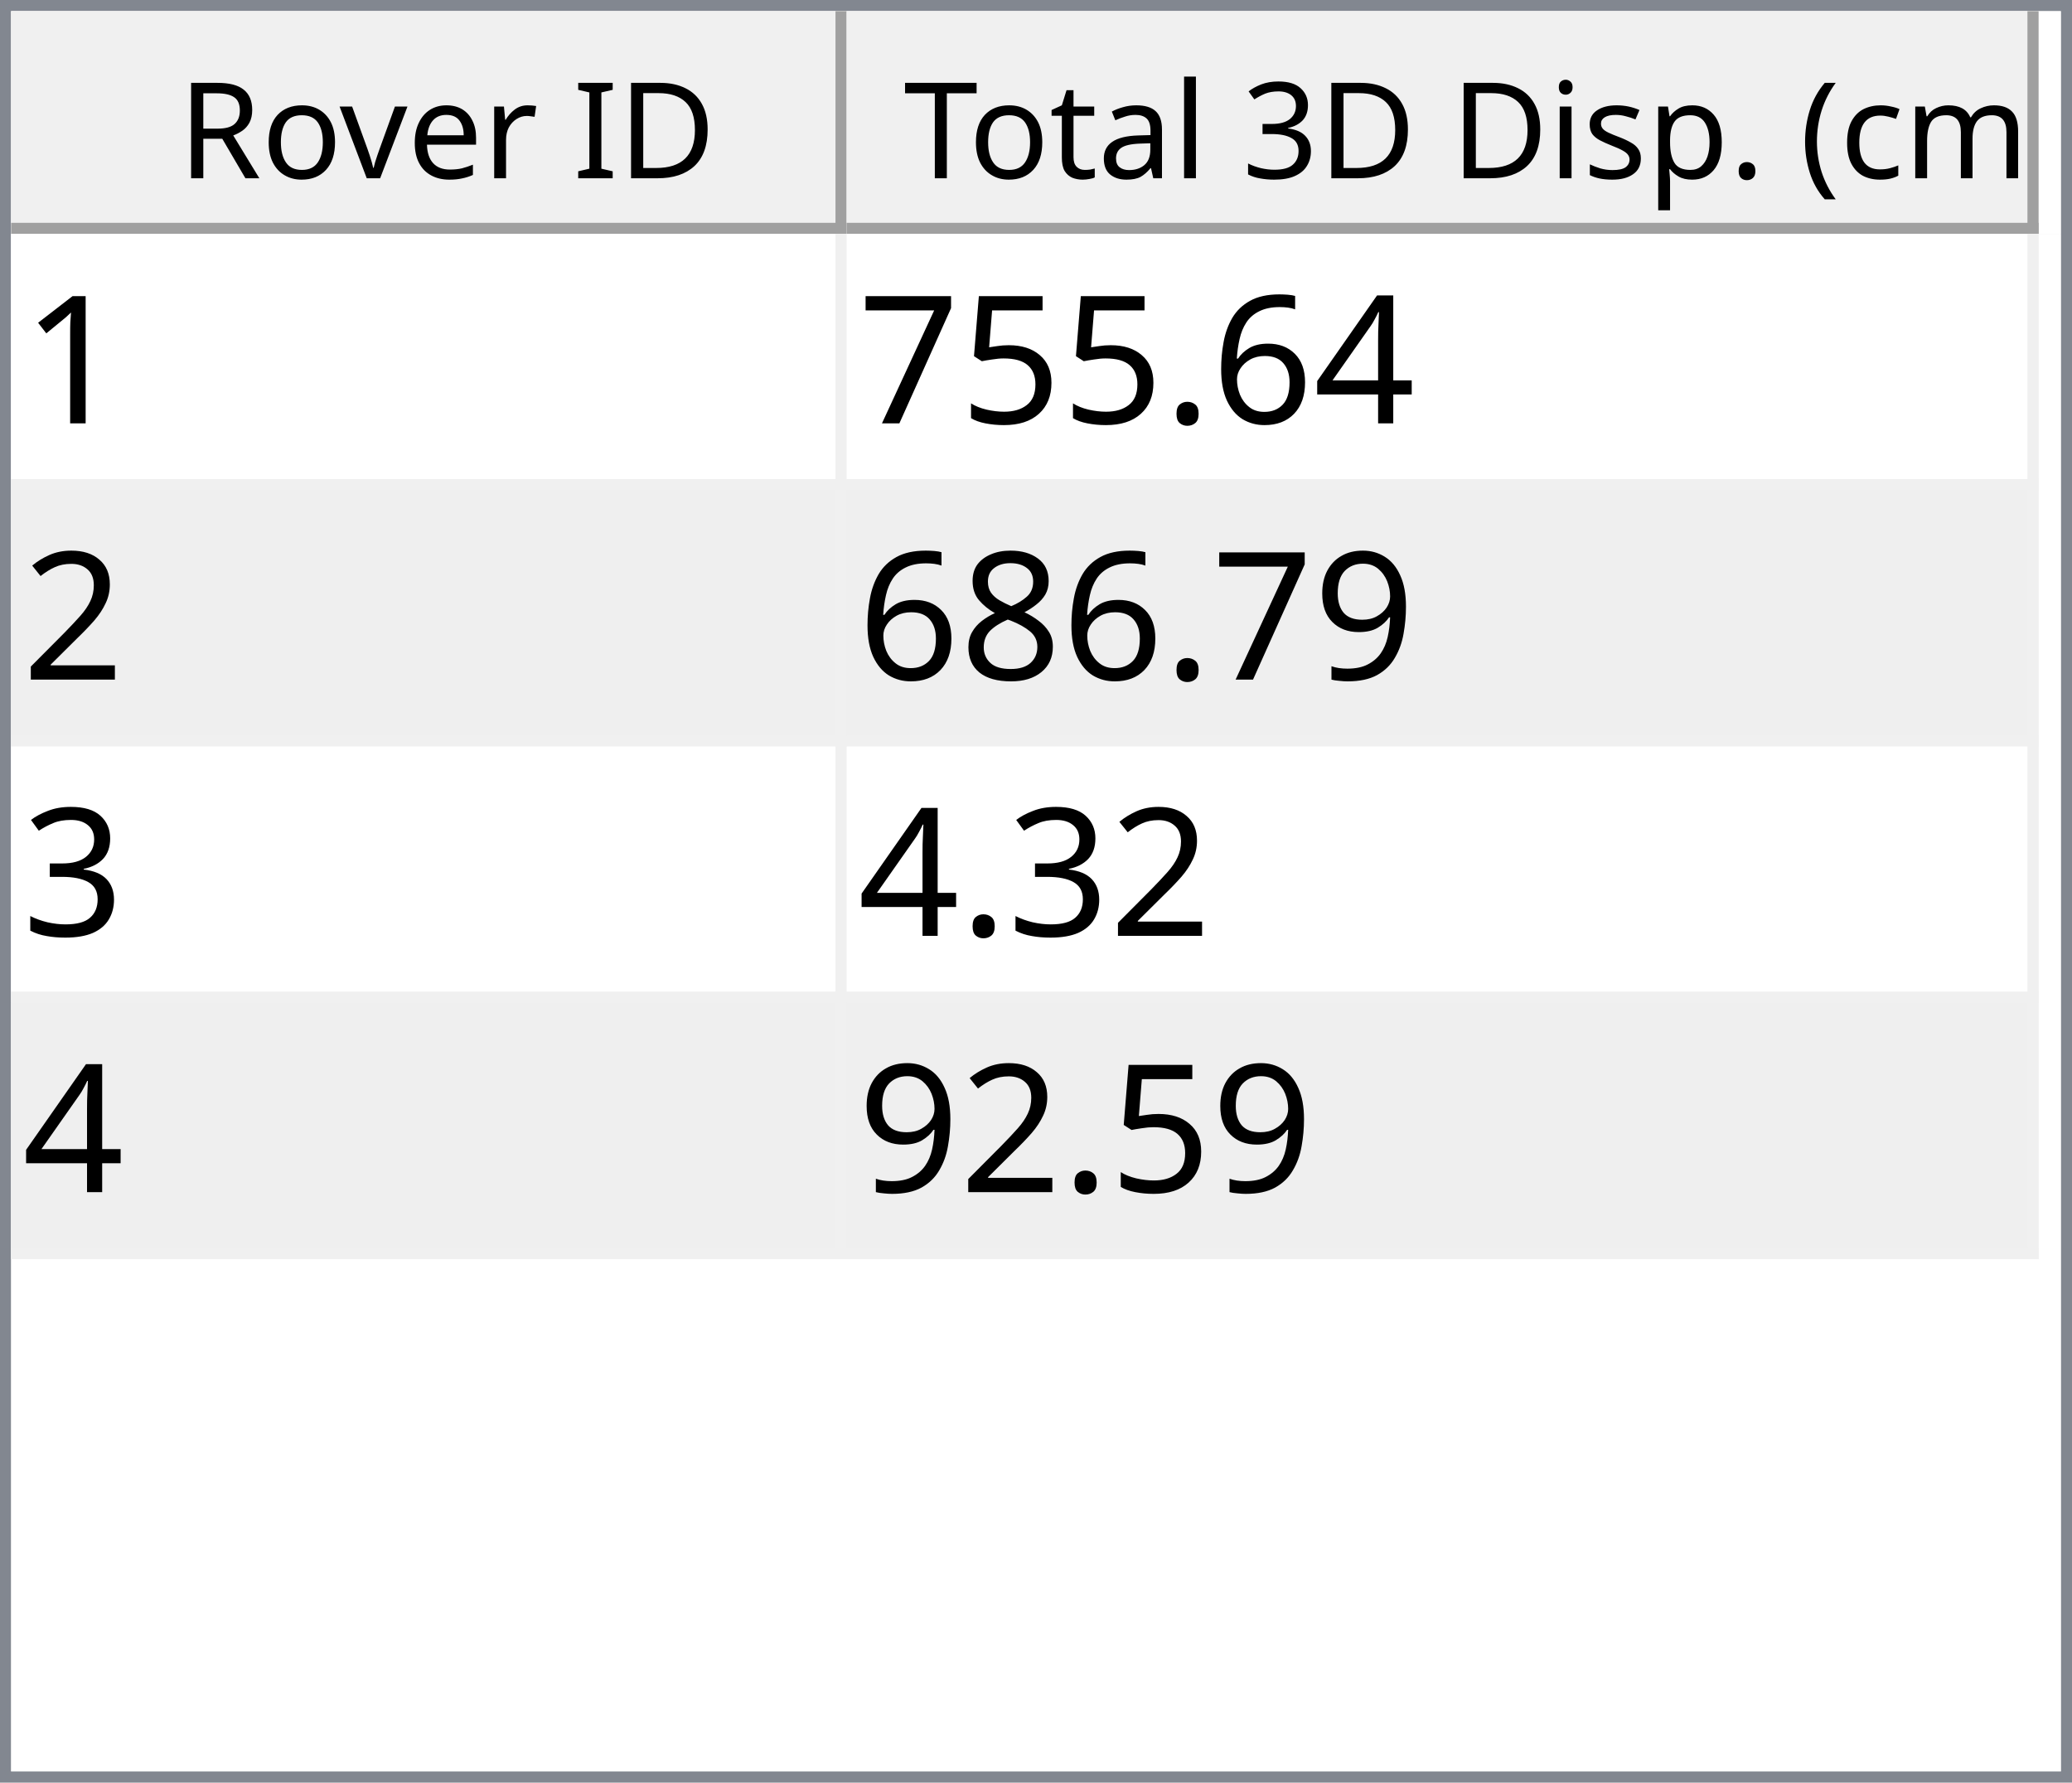
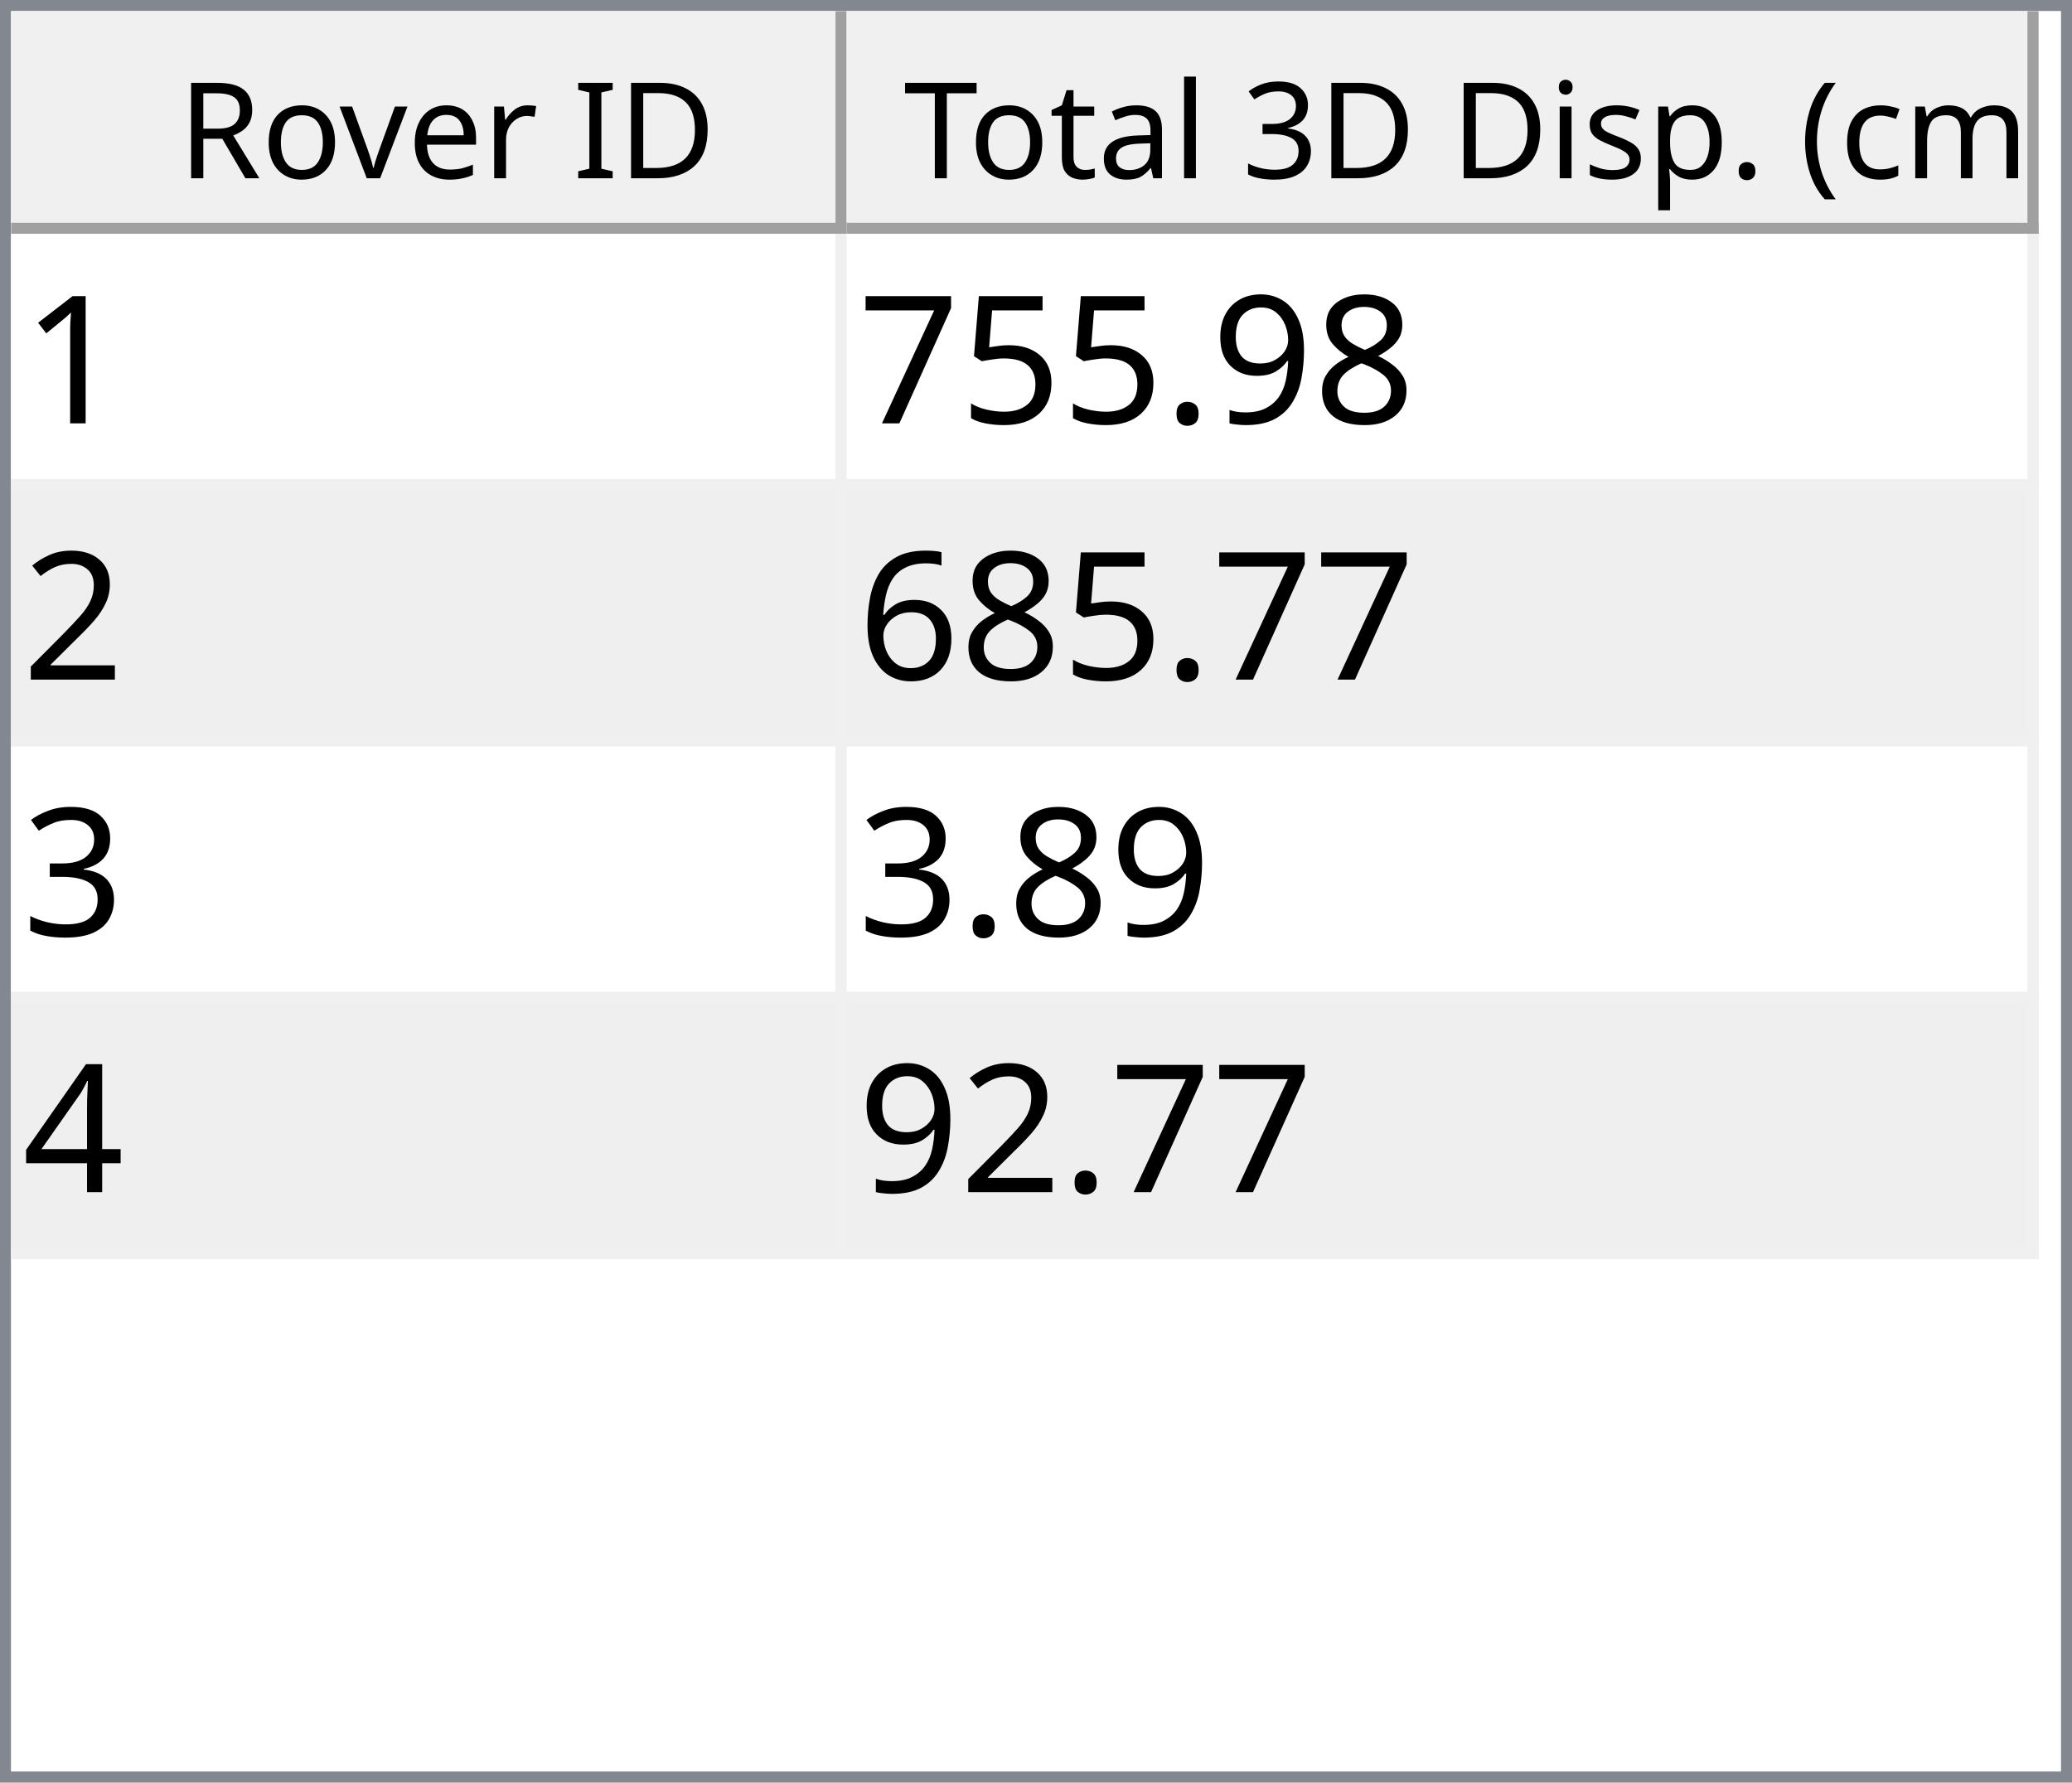
<svg xmlns="http://www.w3.org/2000/svg" style="fill-opacity:1; color-rendering:auto; color-interpolation:auto; text-rendering:auto; stroke:black; stroke-linecap:square; stroke-miterlimit:10; shape-rendering:auto; stroke-opacity:1; fill:black; stroke-dasharray:none; font-weight:normal; stroke-width:1; font-family:'Dialog'; font-style:normal; stroke-linejoin:miter; font-size:12px; stroke-dashoffset:0; image-rendering:auto;" width="186" height="160">
  <defs id="genericDefs" />
  <g>
    <defs id="defs1">
      <clipPath clipPathUnits="userSpaceOnUse" id="clipPath1">
        <path d="M0 0 L186 0 L186 160 L0 160 L0 0 Z" />
      </clipPath>
      <clipPath clipPathUnits="userSpaceOnUse" id="clipPath2">
        <path d="M0 0 L0 160 L186 160 L186 0 Z" />
      </clipPath>
      <clipPath clipPathUnits="userSpaceOnUse" id="clipPath3">
        <path d="M0 0 L0 20 L184 20 L184 0 Z" />
      </clipPath>
      <clipPath clipPathUnits="userSpaceOnUse" id="clipPath4">
        <path d="M0 0 L0 20 L75 20 L75 0 Z" />
      </clipPath>
      <clipPath clipPathUnits="userSpaceOnUse" id="clipPath5">
        <path d="M1 1 L1 19 L74 19 L74 1 Z" />
      </clipPath>
      <clipPath clipPathUnits="userSpaceOnUse" id="clipPath6">
        <path d="M0 0 L0 18 L73 18 L73 0 Z" />
      </clipPath>
      <clipPath clipPathUnits="userSpaceOnUse" id="clipPath7">
        <path d="M-0.5 -0.5 L-0.5 19.5 L74.5 19.5 L74.5 -0.5 Z" />
      </clipPath>
      <clipPath clipPathUnits="userSpaceOnUse" id="clipPath8">
        <path d="M0 0 L0 20 L107 20 L107 0 Z" />
      </clipPath>
      <clipPath clipPathUnits="userSpaceOnUse" id="clipPath9">
        <path d="M1 1 L1 19 L106 19 L106 1 Z" />
      </clipPath>
      <clipPath clipPathUnits="userSpaceOnUse" id="clipPath10">
        <path d="M0 0 L0 18 L105 18 L105 0 Z" />
      </clipPath>
      <clipPath clipPathUnits="userSpaceOnUse" id="clipPath11">
        <path d="M-0.5 -0.5 L-0.5 19.5 L106.5 19.5 L106.5 -0.5 Z" />
      </clipPath>
      <clipPath clipPathUnits="userSpaceOnUse" id="clipPath12">
        <path d="M0 0 L0 138 L184 138 L184 0 Z" />
      </clipPath>
      <clipPath clipPathUnits="userSpaceOnUse" id="clipPath13">
        <path d="M0 0 L0 92 L182 92 L182 0 Z" />
      </clipPath>
      <clipPath clipPathUnits="userSpaceOnUse" id="clipPath14">
        <path d="M-0.5 -0.5 L-0.5 91.5 L181.5 91.5 L181.5 -0.5 Z" />
      </clipPath>
      <clipPath clipPathUnits="userSpaceOnUse" id="clipPath15">
        <path d="M0 0 L0 22 L74 22 L74 0 Z" />
      </clipPath>
      <clipPath clipPathUnits="userSpaceOnUse" id="clipPath16">
        <path d="M0 0 L0 22 L106 22 L106 0 Z" />
      </clipPath>
      <font horiz-adv-x="64.551" id="font1">
        <font-face ascent="107.91" descent="25.098" units-per-em="100" style="font-style:normal; font-family:Segoe UI; font-weight:normal;" />
        <missing-glyph horiz-adv-x="64.551" d="M8.109 0 L8.109 68.266 L56.453 68.266 L56.453 0 L8.109 0 ZM15.328 7.234 L49.219 7.234 L49.219 61.031 L15.328 61.031 L15.328 7.234 Z" />
        <glyph unicode="D" horiz-adv-x="70.117" d="M9.188 0 L9.188 70.016 L28.516 70.016 Q65.531 70.016 65.531 35.891 Q65.531 19.672 55.25 9.836 Q44.969 0 27.734 0 L9.188 0 ZM17.391 62.594 L17.391 7.422 L27.828 7.422 Q41.609 7.422 49.273 14.797 Q56.938 22.172 56.938 35.688 Q56.938 62.594 28.328 62.594 L17.391 62.594 Z" />
        <glyph unicode="I" horiz-adv-x="26.611" d="M17.391 0 L9.188 0 L9.188 70.016 L17.391 70.016 L17.391 0 Z" />
        <glyph unicode=" " horiz-adv-x="27.393" d="" />
        <glyph unicode="r" horiz-adv-x="34.766" d="M34.188 41.891 Q32.078 43.5 28.125 43.5 Q23 43.5 19.555 38.672 Q16.109 33.844 16.109 25.484 L16.109 0 L8.109 0 L8.109 50 L16.109 50 L16.109 39.703 L16.312 39.703 Q18.016 44.969 21.531 47.922 Q25.047 50.875 29.391 50.875 Q32.516 50.875 34.188 50.203 L34.188 41.891 Z" />
        <glyph unicode="e" horiz-adv-x="52.295" d="M48.297 23 L12.984 23 Q13.188 14.656 17.484 10.109 Q21.781 5.562 29.297 5.562 Q37.75 5.562 44.828 11.141 L44.828 3.609 Q38.234 -1.172 27.391 -1.172 Q16.797 -1.172 10.742 5.641 Q4.688 12.453 4.688 24.812 Q4.688 36.469 11.305 43.82 Q17.922 51.172 27.734 51.172 Q37.547 51.172 42.922 44.828 Q48.297 38.484 48.297 27.203 L48.297 23 ZM40.094 29.781 Q40.047 36.719 36.75 40.578 Q33.453 44.438 27.594 44.438 Q21.922 44.438 17.969 40.383 Q14.016 36.328 13.094 29.781 L40.094 29.781 Z" />
        <glyph unicode="v" horiz-adv-x="47.9" d="M47.406 50 L27.484 0 L19.625 0 L0.688 50 L9.469 50 L22.172 13.672 Q23.578 9.672 23.922 6.688 L24.125 6.688 Q24.609 10.453 25.688 13.484 L38.969 50 L47.406 50 Z" />
        <glyph unicode="o" horiz-adv-x="58.594" d="M29 -1.172 Q17.922 -1.172 11.305 5.836 Q4.688 12.844 4.688 24.422 Q4.688 37.016 11.57 44.094 Q18.453 51.172 30.172 51.172 Q41.359 51.172 47.633 44.289 Q53.906 37.406 53.906 25.203 Q53.906 13.234 47.141 6.031 Q40.375 -1.172 29 -1.172 ZM29.594 44.438 Q21.875 44.438 17.383 39.188 Q12.891 33.938 12.891 24.703 Q12.891 15.828 17.43 10.695 Q21.969 5.562 29.594 5.562 Q37.359 5.562 41.531 10.594 Q45.703 15.625 45.703 24.906 Q45.703 34.281 41.531 39.359 Q37.359 44.438 29.594 44.438 Z" />
        <glyph unicode="R" horiz-adv-x="59.814" d="M59.375 0 L49.609 0 L37.891 19.625 Q36.281 22.359 34.766 24.289 Q33.25 26.219 31.664 27.438 Q30.078 28.656 28.25 29.219 Q26.422 29.781 24.125 29.781 L17.391 29.781 L17.391 0 L9.188 0 L9.188 70.016 L30.078 70.016 Q34.672 70.016 38.555 68.867 Q42.438 67.719 45.289 65.375 Q48.141 63.031 49.758 59.547 Q51.375 56.062 51.375 51.375 Q51.375 47.703 50.273 44.656 Q49.172 41.609 47.148 39.211 Q45.125 36.812 42.266 35.133 Q39.406 33.453 35.844 32.516 L35.844 32.328 Q37.594 31.547 38.891 30.547 Q40.188 29.547 41.359 28.18 Q42.531 26.812 43.68 25.078 Q44.828 23.344 46.234 21.047 L59.375 0 ZM17.391 62.594 L17.391 37.203 L28.516 37.203 Q31.594 37.203 34.203 38.133 Q36.812 39.062 38.719 40.797 Q40.625 42.531 41.703 45.047 Q42.781 47.562 42.781 50.688 Q42.781 56.297 39.141 59.445 Q35.5 62.594 28.609 62.594 L17.391 62.594 Z" />
        <glyph unicode=")" horiz-adv-x="30.176" d="M8.297 -15.922 L1.172 -15.922 Q16.406 2.344 16.406 26.812 Q16.406 51.469 1.078 70.016 L8.297 70.016 Q23.531 52.156 23.531 26.703 Q23.531 1.375 8.297 -15.922 Z" />
        <glyph unicode="m" horiz-adv-x="86.133" d="M79.109 0 L71.094 0 L71.094 28.719 Q71.094 37.016 68.531 40.727 Q65.969 44.438 59.906 44.438 Q54.781 44.438 51.195 39.75 Q47.609 35.062 47.609 28.516 L47.609 0 L39.594 0 L39.594 29.688 Q39.594 44.438 28.219 44.438 Q22.953 44.438 19.531 40.016 Q16.109 35.594 16.109 28.516 L16.109 0 L8.109 0 L8.109 50 L16.109 50 L16.109 42.094 L16.312 42.094 Q21.625 51.172 31.844 51.172 Q36.969 51.172 40.773 48.312 Q44.578 45.453 46 40.828 Q51.562 51.172 62.594 51.172 Q79.109 51.172 79.109 30.812 L79.109 0 Z" />
        <glyph unicode="c" horiz-adv-x="46.191" d="M42.188 2.297 Q36.422 -1.172 28.516 -1.172 Q17.828 -1.172 11.258 5.789 Q4.688 12.75 4.688 23.828 Q4.688 36.188 11.766 43.68 Q18.844 51.172 30.672 51.172 Q37.25 51.172 42.281 48.734 L42.281 40.531 Q36.719 44.438 30.375 44.438 Q22.703 44.438 17.797 38.945 Q12.891 33.453 12.891 24.516 Q12.891 15.719 17.508 10.641 Q22.125 5.562 29.891 5.562 Q36.422 5.562 42.188 9.906 L42.188 2.297 Z" />
        <glyph unicode="(" horiz-adv-x="30.176" d="M29.109 -15.922 L21.969 -15.922 Q6.844 1.375 6.844 26.703 Q6.844 52.156 21.969 70.016 L29.203 70.016 Q13.875 51.469 13.875 26.812 Q13.875 2.344 29.109 -15.922 Z" />
        <glyph unicode="." horiz-adv-x="21.68" d="M10.891 -1.078 Q8.641 -1.078 7.055 0.539 Q5.469 2.156 5.469 4.391 Q5.469 6.641 7.055 8.273 Q8.641 9.906 10.891 9.906 Q13.188 9.906 14.797 8.273 Q16.406 6.641 16.406 4.391 Q16.406 2.156 14.797 0.539 Q13.188 -1.078 10.891 -1.078 Z" />
        <glyph unicode="p" horiz-adv-x="58.789" d="M16.312 7.234 L16.109 7.234 L16.109 -23 L8.109 -23 L8.109 50 L16.109 50 L16.109 41.219 L16.312 41.219 Q22.219 51.172 33.594 51.172 Q43.266 51.172 48.688 44.461 Q54.109 37.75 54.109 26.469 Q54.109 13.922 48 6.375 Q41.891 -1.172 31.297 -1.172 Q21.578 -1.172 16.312 7.234 ZM16.109 27.391 L16.109 20.406 Q16.109 14.203 20.141 9.883 Q24.172 5.562 30.375 5.562 Q37.641 5.562 41.773 11.133 Q45.906 16.703 45.906 26.609 Q45.906 34.969 42.047 39.703 Q38.188 44.438 31.594 44.438 Q24.609 44.438 20.359 39.578 Q16.109 34.719 16.109 27.391 Z" />
        <glyph unicode="s" horiz-adv-x="42.432" d="M5.078 1.812 L5.078 10.406 Q11.625 5.562 19.484 5.562 Q30.031 5.562 30.031 12.594 Q30.031 14.594 29.125 15.992 Q28.219 17.391 26.68 18.461 Q25.141 19.531 23.07 20.383 Q21 21.234 18.609 22.172 Q15.281 23.484 12.766 24.828 Q10.25 26.172 8.57 27.859 Q6.891 29.547 6.031 31.695 Q5.172 33.844 5.172 36.719 Q5.172 40.234 6.789 42.945 Q8.406 45.656 11.086 47.484 Q13.766 49.312 17.211 50.242 Q20.656 51.172 24.312 51.172 Q30.812 51.172 35.938 48.922 L35.938 40.828 Q30.422 44.438 23.25 44.438 Q21 44.438 19.195 43.922 Q17.391 43.406 16.094 42.477 Q14.797 41.547 14.086 40.258 Q13.375 38.969 13.375 37.406 Q13.375 35.453 14.086 34.133 Q14.797 32.812 16.164 31.789 Q17.531 30.766 19.484 29.938 Q21.438 29.109 23.922 28.125 Q27.25 26.859 29.883 25.516 Q32.516 24.172 34.375 22.484 Q36.234 20.797 37.234 18.602 Q38.234 16.406 38.234 13.375 Q38.234 9.672 36.602 6.938 Q34.969 4.203 32.234 2.398 Q29.5 0.594 25.93 -0.289 Q22.359 -1.172 18.453 -1.172 Q10.75 -1.172 5.078 1.812 Z" />
        <glyph unicode="i" horiz-adv-x="24.219" d="M12.203 62.703 Q10.062 62.703 8.547 64.164 Q7.031 65.625 7.031 67.875 Q7.031 70.125 8.547 71.609 Q10.062 73.094 12.203 73.094 Q14.406 73.094 15.945 71.609 Q17.484 70.125 17.484 67.875 Q17.484 65.719 15.945 64.211 Q14.406 62.703 12.203 62.703 ZM16.109 0 L8.109 0 L8.109 50 L16.109 50 L16.109 0 Z" />
        <glyph unicode="3" horiz-adv-x="53.906" d="M46.531 19.828 Q46.531 15.094 44.75 11.211 Q42.969 7.328 39.719 4.57 Q36.469 1.812 31.93 0.297 Q27.391 -1.219 21.922 -1.219 Q11.922 -1.219 6 2.594 L6 11.188 Q13.094 5.609 22.219 5.609 Q25.875 5.609 28.828 6.539 Q31.781 7.469 33.906 9.227 Q36.031 10.984 37.18 13.477 Q38.328 15.969 38.328 19.094 Q38.328 32.812 18.797 32.812 L12.984 32.812 L12.984 39.594 L18.5 39.594 Q35.797 39.594 35.797 52.484 Q35.797 64.406 22.609 64.406 Q15.188 64.406 8.688 59.422 L8.688 67.188 Q15.375 71.188 24.609 71.188 Q29 71.188 32.57 69.969 Q36.141 68.75 38.68 66.555 Q41.219 64.359 42.609 61.281 Q44 58.203 44 54.5 Q44 40.672 30.031 36.719 L30.031 36.531 Q33.594 36.141 36.625 34.797 Q39.656 33.453 41.852 31.305 Q44.047 29.156 45.289 26.25 Q46.531 23.344 46.531 19.828 Z" />
        <glyph unicode="l" horiz-adv-x="24.219" d="M16.109 0 L8.109 0 L8.109 74.031 L16.109 74.031 L16.109 0 Z" />
        <glyph unicode="a" horiz-adv-x="50.879" d="M43.891 0 L35.891 0 L35.891 7.812 L35.688 7.812 Q30.469 -1.172 20.312 -1.172 Q12.844 -1.172 8.617 2.781 Q4.391 6.734 4.391 13.281 Q4.391 27.297 20.906 29.594 L35.891 31.688 Q35.891 44.438 25.594 44.438 Q16.547 44.438 9.281 38.281 L9.281 46.484 Q16.656 51.172 26.266 51.172 Q43.891 51.172 43.891 32.516 L43.891 0 ZM35.891 25.297 L23.828 23.641 Q18.266 22.859 15.43 20.875 Q12.594 18.891 12.594 13.875 Q12.594 10.203 15.211 7.883 Q17.828 5.562 22.172 5.562 Q28.125 5.562 32.008 9.742 Q35.891 13.922 35.891 20.312 L35.891 25.297 Z" />
        <glyph unicode="t" horiz-adv-x="33.887" d="M31.297 0.484 Q28.469 -1.078 23.828 -1.078 Q10.688 -1.078 10.688 13.578 L10.688 43.172 L2.094 43.172 L2.094 50 L10.688 50 L10.688 62.203 L18.703 64.797 L18.703 50 L31.297 50 L31.297 43.172 L18.703 43.172 L18.703 14.984 Q18.703 9.969 20.414 7.82 Q22.125 5.672 26.078 5.672 Q29.109 5.672 31.297 7.328 L31.297 0.484 Z" />
        <glyph unicode="T" horiz-adv-x="52.393" d="M50.594 62.594 L30.375 62.594 L30.375 0 L22.172 0 L22.172 62.594 L2 62.594 L2 70.016 L50.594 70.016 L50.594 62.594 Z" />
      </font>
      <font horiz-adv-x="75.0" id="font2">
        <font-face ascent="100.537" descent="21.973" units-per-em="100" style="font-style:normal; font-family:sans-serif; font-weight:normal;" />
        <missing-glyph horiz-adv-x="75.0" d="M12.5 0 L12.5 62.5 L62.5 62.5 L62.5 0 L12.5 0 ZM14.062 1.562 L60.938 1.562 L60.938 60.938 L14.062 60.938 L14.062 1.562 Z" />
        <glyph unicode="1" horiz-adv-x="55.615" d="M37.25 0 L28.469 0 L28.469 56 Q25.297 52.984 20.141 49.953 Q14.984 46.922 10.891 45.406 L10.891 53.906 Q18.266 57.375 23.781 62.305 Q29.297 67.234 31.594 71.875 L37.25 71.875 L37.25 0 Z" />
-         <glyph unicode="4" horiz-adv-x="55.615" d="M32.328 0 L32.328 17.141 L1.266 17.141 L1.266 25.203 L33.938 71.578 L41.109 71.578 L41.109 25.203 L50.781 25.203 L50.781 17.141 L41.109 17.141 L41.109 0 L32.328 0 ZM32.328 25.203 L32.328 57.469 L9.906 25.203 L32.328 25.203 Z" />
-         <glyph unicode="6" horiz-adv-x="55.615" d="M49.75 54.047 L41.016 53.375 Q39.844 58.547 37.703 60.891 Q34.125 64.656 28.906 64.656 Q24.703 64.656 21.531 62.312 Q17.391 59.281 14.992 53.469 Q12.594 47.656 12.5 36.922 Q15.672 41.75 20.266 44.094 Q24.859 46.438 29.891 46.438 Q38.672 46.438 44.852 39.969 Q51.031 33.5 51.031 23.25 Q51.031 16.5 48.125 10.719 Q45.219 4.938 40.141 1.859 Q35.062 -1.219 28.609 -1.219 Q17.625 -1.219 10.695 6.859 Q3.766 14.938 3.766 33.5 Q3.766 54.25 11.422 63.672 Q18.109 71.875 29.438 71.875 Q37.891 71.875 43.289 67.141 Q48.688 62.406 49.75 54.047 ZM13.875 23.188 Q13.875 18.656 15.797 14.508 Q17.719 10.359 21.188 8.18 Q24.656 6 28.469 6 Q34.031 6 38.039 10.492 Q42.047 14.984 42.047 22.703 Q42.047 30.125 38.086 34.398 Q34.125 38.672 28.125 38.672 Q22.172 38.672 18.023 34.398 Q13.875 30.125 13.875 23.188 Z" />
+         <glyph unicode="8" horiz-adv-x="55.615" d="M17.672 38.812 Q12.203 40.828 9.57 44.539 Q6.938 48.25 6.938 53.422 Q6.938 61.234 12.555 66.555 Q18.172 71.875 27.484 71.875 Q36.859 71.875 42.578 66.43 Q48.297 60.984 48.297 53.172 Q48.297 48.188 45.68 44.508 Q43.062 40.828 37.75 38.812 Q44.344 36.672 47.781 31.883 Q51.219 27.094 51.219 20.453 Q51.219 11.281 44.727 5.031 Q38.234 -1.219 27.641 -1.219 Q17.047 -1.219 10.547 5.055 Q4.047 11.328 4.047 20.703 Q4.047 27.688 7.594 32.398 Q11.141 37.109 17.672 38.812 ZM15.922 53.719 Q15.922 48.641 19.195 45.414 Q22.469 42.188 27.688 42.188 Q32.766 42.188 36.016 45.383 Q39.266 48.578 39.266 53.219 Q39.266 58.062 35.914 61.359 Q32.562 64.656 27.594 64.656 Q22.562 64.656 19.242 61.43 Q15.922 58.203 15.922 53.719 ZM13.094 20.656 Q13.094 16.891 14.875 13.375 Q16.656 9.859 20.172 7.93 Q23.688 6 27.734 6 Q34.031 6 38.133 10.055 Q42.234 14.109 42.234 20.359 Q42.234 26.703 38.016 30.859 Q33.797 35.016 27.438 35.016 Q21.234 35.016 17.164 30.914 Q13.094 26.812 13.094 20.656 Z" />
+         <glyph unicode="9" horiz-adv-x="55.615" d="M5.469 16.547 L13.922 17.328 Q14.984 11.375 18.016 8.688 Q21.047 6 25.781 6 Q29.828 6 32.883 7.859 Q35.938 9.719 37.891 12.82 Q39.844 15.922 41.164 21.195 Q42.484 26.469 42.484 31.938 Q42.484 32.516 42.438 33.688 Q39.797 29.5 35.234 26.883 Q30.672 24.266 25.344 24.266 Q16.453 24.266 10.305 30.711 Q4.156 37.156 4.156 47.703 Q4.156 58.594 10.578 65.234 Q17 71.875 26.656 71.875 Q33.641 71.875 39.43 68.117 Q45.219 64.359 48.219 57.398 Q51.219 50.438 51.219 37.25 Q51.219 23.531 48.242 15.406 Q45.266 7.281 39.383 3.031 Q33.5 -1.219 25.594 -1.219 Q17.188 -1.219 11.867 3.445 Q6.547 8.109 5.469 16.547 ZM41.453 48.141 Q41.453 55.719 37.43 60.156 Q33.406 64.594 27.734 64.594 Q21.875 64.594 17.531 59.812 Q13.188 55.031 13.188 47.406 Q13.188 40.578 17.312 36.305 Q21.438 32.031 27.484 32.031 Q33.594 32.031 37.523 36.305 Q41.453 40.578 41.453 48.141 Z" />
        <glyph unicode="." horiz-adv-x="27.783" d="M9.078 0 L9.078 10.016 L19.094 10.016 L19.094 0 L9.078 0 Z" />
        <glyph unicode="5" horiz-adv-x="55.615" d="M4.156 18.75 L13.375 19.531 Q14.406 12.797 18.141 9.398 Q21.875 6 27.156 6 Q33.5 6 37.891 10.789 Q42.281 15.578 42.281 23.484 Q42.281 31 38.062 35.352 Q33.844 39.703 27 39.703 Q22.75 39.703 19.336 37.773 Q15.922 35.844 13.969 32.766 L5.719 33.844 L12.641 70.609 L48.25 70.609 L48.25 62.203 L19.672 62.203 L15.828 42.969 Q22.266 47.469 29.344 47.469 Q38.719 47.469 45.164 40.969 Q51.609 34.469 51.609 24.266 Q51.609 14.547 45.953 7.469 Q39.062 -1.219 27.156 -1.219 Q17.391 -1.219 11.211 4.25 Q5.031 9.719 4.156 18.75 Z" />
        <glyph unicode="7" horiz-adv-x="55.615" d="M4.734 62.203 L4.734 70.656 L51.078 70.656 L51.078 63.812 Q44.234 56.547 37.523 44.484 Q30.812 32.422 27.156 19.672 Q24.516 10.688 23.781 0 L14.75 0 Q14.891 8.453 18.062 20.414 Q21.234 32.375 27.172 43.484 Q33.109 54.594 39.797 62.203 L4.734 62.203 Z" />
        <glyph unicode="2" horiz-adv-x="55.615" d="M50.344 8.453 L50.344 0 L3.031 0 Q2.938 3.172 4.047 6.109 Q5.859 10.938 9.836 15.625 Q13.812 20.312 21.344 26.469 Q33.016 36.031 37.117 41.625 Q41.219 47.219 41.219 52.203 Q41.219 57.422 37.477 61.008 Q33.734 64.594 27.734 64.594 Q21.391 64.594 17.578 60.789 Q13.766 56.984 13.719 50.25 L4.688 51.172 Q5.609 61.281 11.664 66.578 Q17.719 71.875 27.938 71.875 Q38.234 71.875 44.242 66.164 Q50.25 60.453 50.25 52 Q50.25 47.703 48.492 43.555 Q46.734 39.406 42.656 34.812 Q38.578 30.219 29.109 22.219 Q21.188 15.578 18.945 13.211 Q16.703 10.844 15.234 8.453 L50.344 8.453 Z" />
-         <glyph unicode="9" horiz-adv-x="55.615" d="M5.469 16.547 L13.922 17.328 Q14.984 11.375 18.016 8.688 Q21.047 6 25.781 6 Q29.828 6 32.883 7.859 Q35.938 9.719 37.891 12.82 Q39.844 15.922 41.164 21.195 Q42.484 26.469 42.484 31.938 Q42.484 32.516 42.438 33.688 Q39.797 29.5 35.234 26.883 Q30.672 24.266 25.344 24.266 Q16.453 24.266 10.305 30.711 Q4.156 37.156 4.156 47.703 Q4.156 58.594 10.578 65.234 Q17 71.875 26.656 71.875 Q33.641 71.875 39.43 68.117 Q45.219 64.359 48.219 57.398 Q51.219 50.438 51.219 37.25 Q51.219 23.531 48.242 15.406 Q45.266 7.281 39.383 3.031 Q33.5 -1.219 25.594 -1.219 Q17.188 -1.219 11.867 3.445 Q6.547 8.109 5.469 16.547 ZM41.453 48.141 Q41.453 55.719 37.43 60.156 Q33.406 64.594 27.734 64.594 Q21.875 64.594 17.531 59.812 Q13.188 55.031 13.188 47.406 Q13.188 40.578 17.312 36.305 Q21.438 32.031 27.484 32.031 Q33.594 32.031 37.523 36.305 Q41.453 40.578 41.453 48.141 Z" />
-         <glyph unicode="8" horiz-adv-x="55.615" d="M17.672 38.812 Q12.203 40.828 9.57 44.539 Q6.938 48.25 6.938 53.422 Q6.938 61.234 12.555 66.555 Q18.172 71.875 27.484 71.875 Q36.859 71.875 42.578 66.43 Q48.297 60.984 48.297 53.172 Q48.297 48.188 45.68 44.508 Q43.062 40.828 37.75 38.812 Q44.344 36.672 47.781 31.883 Q51.219 27.094 51.219 20.453 Q51.219 11.281 44.727 5.031 Q38.234 -1.219 27.641 -1.219 Q17.047 -1.219 10.547 5.055 Q4.047 11.328 4.047 20.703 Q4.047 27.688 7.594 32.398 Q11.141 37.109 17.672 38.812 ZM15.922 53.719 Q15.922 48.641 19.195 45.414 Q22.469 42.188 27.688 42.188 Q32.766 42.188 36.016 45.383 Q39.266 48.578 39.266 53.219 Q39.266 58.062 35.914 61.359 Q32.562 64.656 27.594 64.656 Q22.562 64.656 19.242 61.43 Q15.922 58.203 15.922 53.719 ZM13.094 20.656 Q13.094 16.891 14.875 13.375 Q16.656 9.859 20.172 7.93 Q23.688 6 27.734 6 Q34.031 6 38.133 10.055 Q42.234 14.109 42.234 20.359 Q42.234 26.703 38.016 30.859 Q33.797 35.016 27.438 35.016 Q21.234 35.016 17.164 30.914 Q13.094 26.812 13.094 20.656 Z" />
+         <glyph unicode="6" horiz-adv-x="55.615" d="M49.75 54.047 L41.016 53.375 Q39.844 58.547 37.703 60.891 Q34.125 64.656 28.906 64.656 Q24.703 64.656 21.531 62.312 Q17.391 59.281 14.992 53.469 Q12.594 47.656 12.5 36.922 Q15.672 41.75 20.266 44.094 Q24.859 46.438 29.891 46.438 Q38.672 46.438 44.852 39.969 Q51.031 33.5 51.031 23.25 Q51.031 16.5 48.125 10.719 Q45.219 4.938 40.141 1.859 Q35.062 -1.219 28.609 -1.219 Q17.625 -1.219 10.695 6.859 Q3.766 14.938 3.766 33.5 Q3.766 54.25 11.422 63.672 Q18.109 71.875 29.438 71.875 Q37.891 71.875 43.289 67.141 Q48.688 62.406 49.75 54.047 ZM13.875 23.188 Q13.875 18.656 15.797 14.508 Q17.719 10.359 21.188 8.18 Q24.656 6 28.469 6 Q34.031 6 38.039 10.492 Q42.047 14.984 42.047 22.703 Q42.047 30.125 38.086 34.398 Q34.125 38.672 28.125 38.672 Q22.172 38.672 18.023 34.398 Q13.875 30.125 13.875 23.188 Z" />
        <glyph unicode="3" horiz-adv-x="55.615" d="M4.203 18.891 L12.984 20.062 Q14.5 12.594 18.141 9.297 Q21.781 6 27 6 Q33.203 6 37.477 10.297 Q41.75 14.594 41.75 20.953 Q41.75 27 37.797 30.93 Q33.844 34.859 27.734 34.859 Q25.25 34.859 21.531 33.891 L22.516 41.609 Q23.391 41.5 23.922 41.5 Q29.547 41.5 34.039 44.43 Q38.531 47.359 38.531 53.469 Q38.531 58.297 35.258 61.477 Q31.984 64.656 26.812 64.656 Q21.688 64.656 18.266 61.43 Q14.844 58.203 13.875 51.766 L5.078 53.328 Q6.688 62.156 12.398 67.016 Q18.109 71.875 26.609 71.875 Q32.469 71.875 37.398 69.359 Q42.328 66.844 44.945 62.5 Q47.562 58.156 47.562 53.266 Q47.562 48.641 45.07 44.828 Q42.578 41.016 37.703 38.766 Q44.047 37.312 47.562 32.695 Q51.078 28.078 51.078 21.141 Q51.078 11.766 44.242 5.25 Q37.406 -1.266 26.953 -1.266 Q17.531 -1.266 11.305 4.352 Q5.078 9.969 4.203 18.891 Z" />
+         <glyph unicode="4" horiz-adv-x="55.615" d="M32.328 0 L32.328 17.141 L1.266 17.141 L1.266 25.203 L33.938 71.578 L41.109 71.578 L41.109 25.203 L50.781 25.203 L50.781 17.141 L41.109 17.141 L41.109 0 L32.328 0 ZM32.328 25.203 L32.328 57.469 L9.906 25.203 L32.328 25.203 Z" />
      </font>
    </defs>
    <g style="fill:white; stroke:white;">
      <rect x="0" y="0" width="186" style="clip-path:url(#clipPath1); stroke:none;" height="160" />
    </g>
    <g style="fill:white; text-rendering:optimizeSpeed; color-rendering:optimizeSpeed; image-rendering:optimizeSpeed; shape-rendering:crispEdges; stroke:white; color-interpolation:sRGB;">
      <rect x="0" width="186" height="160" y="0" style="stroke:none;" />
      <path style="stroke:none;" d="M0 160 L186 160 L186 0 L0 0 Z" />
    </g>
    <g style="fill:rgb(240,240,240); font-family:'Segoe UI'; stroke:rgb(240,240,240);">
      <rect x="0" y="0" width="186" style="clip-path:url(#clipPath2); stroke:none;" height="160" />
    </g>
    <g style="fill:rgb(130,135,144); font-family:'Segoe UI'; stroke:rgb(130,135,144);">
      <path d="M0 0 L186 0 L186 160 L0 160 L0 0 ZM1 1 L185 1 L185 159 L1 159 L1 1 Z" style="fill-rule:evenodd; clip-path:url(#clipPath2); stroke:none;" />
    </g>
    <g style="fill:white; font-family:'Segoe UI'; stroke:white;" transform="translate(1,1)">
      <rect x="0" y="0" width="184" style="clip-path:url(#clipPath3); stroke:none;" height="20" />
    </g>
    <g style="fill:rgb(240,240,240); font-family:'Segoe UI'; stroke:rgb(240,240,240);" transform="translate(1,1)">
      <rect x="0" y="0" width="75" style="clip-path:url(#clipPath4); stroke:none;" height="20" />
    </g>
    <g style="font-family:'Segoe UI';" transform="translate(2,2)">
      <text x="14" xml:space="preserve" y="14" style="clip-path:url(#clipPath6); stroke:none;">Rover ID</text>
    </g>
    <g style="fill:rgb(160,160,160); font-family:'Segoe UI'; stroke:rgb(160,160,160); stroke-linejoin:bevel;" transform="translate(1.5,1.5)">
      <line x1="74" x2="74" y1="0" style="fill:none; clip-path:url(#clipPath7);" y2="19" />
    </g>
    <g style="fill:rgb(160,160,160); font-family:'Segoe UI'; stroke:rgb(160,160,160); stroke-linejoin:bevel;" transform="matrix(1,0,0,1,1,1) translate(0.5,0.5)">
      <line x1="0" x2="74" y1="19" style="fill:none; clip-path:url(#clipPath7);" y2="19" />
    </g>
    <g style="fill:rgb(240,240,240); font-family:'Segoe UI'; stroke:rgb(240,240,240);" transform="translate(76,1)">
      <rect x="0" y="0" width="107" style="clip-path:url(#clipPath8); stroke:none;" height="20" />
    </g>
    <g style="font-family:'Segoe UI';" transform="translate(77,2)">
      <text x="1" xml:space="preserve" y="14" style="clip-path:url(#clipPath10); stroke:none;"> Total 3D Disp. (cm)</text>
    </g>
    <g style="fill:rgb(160,160,160); font-family:'Segoe UI'; stroke:rgb(160,160,160); stroke-linejoin:bevel;" transform="translate(76.5,1.5)">
      <line x1="106" x2="106" y1="0" style="fill:none; clip-path:url(#clipPath11);" y2="19" />
    </g>
    <g style="fill:rgb(160,160,160); font-family:'Segoe UI'; stroke:rgb(160,160,160); stroke-linejoin:bevel;" transform="matrix(1,0,0,1,76,1) translate(0.5,0.5)">
      <line x1="0" x2="106" y1="19" style="fill:none; clip-path:url(#clipPath11);" y2="19" />
    </g>
    <g style="fill:white; font-family:'Segoe UI'; stroke:white;" transform="translate(1,21)">
      <rect x="0" y="0" width="184" style="clip-path:url(#clipPath12); stroke:none;" height="138" />
    </g>
    <g style="fill:rgb(240,240,240); font-size:16px; font-family:sans-serif; stroke:rgb(240,240,240);" transform="translate(1,21)">
      <rect x="0" y="0" width="182" style="clip-path:url(#clipPath13); stroke:none;" height="92" />
      <line transform="translate(0.5,0.5)" x1="0" x2="181" y1="22" style="clip-path:url(#clipPath14); fill:none; stroke-linejoin:bevel;" y2="22" />
    </g>
    <g transform="matrix(1,0,0,1,1,21) translate(0.5,0.5)" style="fill:rgb(240,240,240); font-size:16px; font-family:sans-serif; stroke:rgb(240,240,240); stroke-linejoin:bevel;">
      <line x1="0" x2="181" y1="45" style="fill:none; clip-path:url(#clipPath14);" y2="45" />
    </g>
    <g transform="matrix(1,0,0,1,1,21) translate(0.5,0.5)" style="fill:rgb(240,240,240); font-size:16px; font-family:sans-serif; stroke:rgb(240,240,240); stroke-linejoin:bevel;">
      <line x1="0" x2="181" y1="68" style="fill:none; clip-path:url(#clipPath14);" y2="68" />
    </g>
    <g transform="matrix(1,0,0,1,1,21) translate(0.5,0.5)" style="fill:rgb(240,240,240); font-size:16px; font-family:sans-serif; stroke:rgb(240,240,240); stroke-linejoin:bevel;">
      <line x1="0" x2="181" y1="91" style="fill:none; clip-path:url(#clipPath14);" y2="91" />
    </g>
    <g transform="matrix(1,0,0,1,1,21) translate(0.5,0.5)" style="fill:rgb(240,240,240); font-size:16px; font-family:sans-serif; stroke:rgb(240,240,240); stroke-linejoin:bevel;">
      <line x1="74" x2="74" y1="0" style="fill:none; clip-path:url(#clipPath14);" y2="91" />
    </g>
    <g transform="matrix(1,0,0,1,1,21) translate(0.5,0.5)" style="fill:rgb(240,240,240); font-size:16px; font-family:sans-serif; stroke:rgb(240,240,240); stroke-linejoin:bevel;">
      <line x1="181" x2="181" y1="0" style="fill:none; clip-path:url(#clipPath14);" y2="91" />
    </g>
    <g style="fill:white; font-size:16px; font-family:sans-serif; stroke:white;" transform="matrix(1,0,0,1,1,21)">
      <rect x="0" y="0" width="74" style="clip-path:url(#clipPath15); stroke:none;" height="22" />
      <text x="1" y="17" style="fill:black; clip-path:url(#clipPath15); stroke:none;" xml:space="preserve">1</text>
    </g>
    <g style="fill:white; font-size:16px; font-family:sans-serif; stroke:white;" transform="matrix(1,0,0,1,1,21) translate(75,0)">
      <rect x="0" y="0" width="106" style="clip-path:url(#clipPath16); stroke:none;" height="22" />
-       <text x="1" y="17" style="fill:black; clip-path:url(#clipPath16); stroke:none;" xml:space="preserve">755.64</text>
+       <text x="1" y="17" style="fill:black; clip-path:url(#clipPath16); stroke:none;" xml:space="preserve">755.98</text>
    </g>
    <g style="fill:rgb(239,239,239); font-size:16px; font-family:sans-serif; stroke:rgb(239,239,239);" transform="matrix(1,0,0,1,1,21) translate(0,23)">
      <rect x="0" y="0" width="74" style="clip-path:url(#clipPath15); stroke:none;" height="22" />
      <text x="1" y="17" style="fill:black; clip-path:url(#clipPath15); stroke:none;" xml:space="preserve">2</text>
    </g>
    <g style="fill:rgb(239,239,239); font-size:16px; font-family:sans-serif; stroke:rgb(239,239,239);" transform="matrix(1,0,0,1,1,21) translate(75,23)">
      <rect x="0" y="0" width="106" style="clip-path:url(#clipPath16); stroke:none;" height="22" />
-       <text x="1" y="17" style="fill:black; clip-path:url(#clipPath16); stroke:none;" xml:space="preserve">686.79</text>
+       <text x="1" y="17" style="fill:black; clip-path:url(#clipPath16); stroke:none;" xml:space="preserve">685.77</text>
    </g>
    <g style="fill:white; font-size:16px; font-family:sans-serif; stroke:white;" transform="matrix(1,0,0,1,1,21) translate(0,46)">
      <rect x="0" y="0" width="74" style="clip-path:url(#clipPath15); stroke:none;" height="22" />
      <text x="1" y="17" style="fill:black; clip-path:url(#clipPath15); stroke:none;" xml:space="preserve">3</text>
    </g>
    <g style="fill:white; font-size:16px; font-family:sans-serif; stroke:white;" transform="matrix(1,0,0,1,1,21) translate(75,46)">
      <rect x="0" y="0" width="106" style="clip-path:url(#clipPath16); stroke:none;" height="22" />
-       <text x="1" y="17" style="fill:black; clip-path:url(#clipPath16); stroke:none;" xml:space="preserve">4.32</text>
+       <text x="1" y="17" style="fill:black; clip-path:url(#clipPath16); stroke:none;" xml:space="preserve">3.89</text>
    </g>
    <g style="fill:rgb(239,239,239); font-size:16px; font-family:sans-serif; stroke:rgb(239,239,239);" transform="matrix(1,0,0,1,1,21) translate(0,69)">
      <rect x="0" y="0" width="74" style="clip-path:url(#clipPath15); stroke:none;" height="22" />
      <text x="1" y="17" style="fill:black; clip-path:url(#clipPath15); stroke:none;" xml:space="preserve">4</text>
    </g>
    <g style="fill:rgb(239,239,239); font-size:16px; font-family:sans-serif; stroke:rgb(239,239,239);" transform="matrix(1,0,0,1,1,21) translate(75,69)">
      <rect x="0" y="0" width="106" style="clip-path:url(#clipPath16); stroke:none;" height="22" />
-       <text x="1" y="17" style="fill:black; clip-path:url(#clipPath16); stroke:none;" xml:space="preserve">92.59</text>
+       <text x="1" y="17" style="fill:black; clip-path:url(#clipPath16); stroke:none;" xml:space="preserve">92.77</text>
    </g>
  </g>
</svg>
